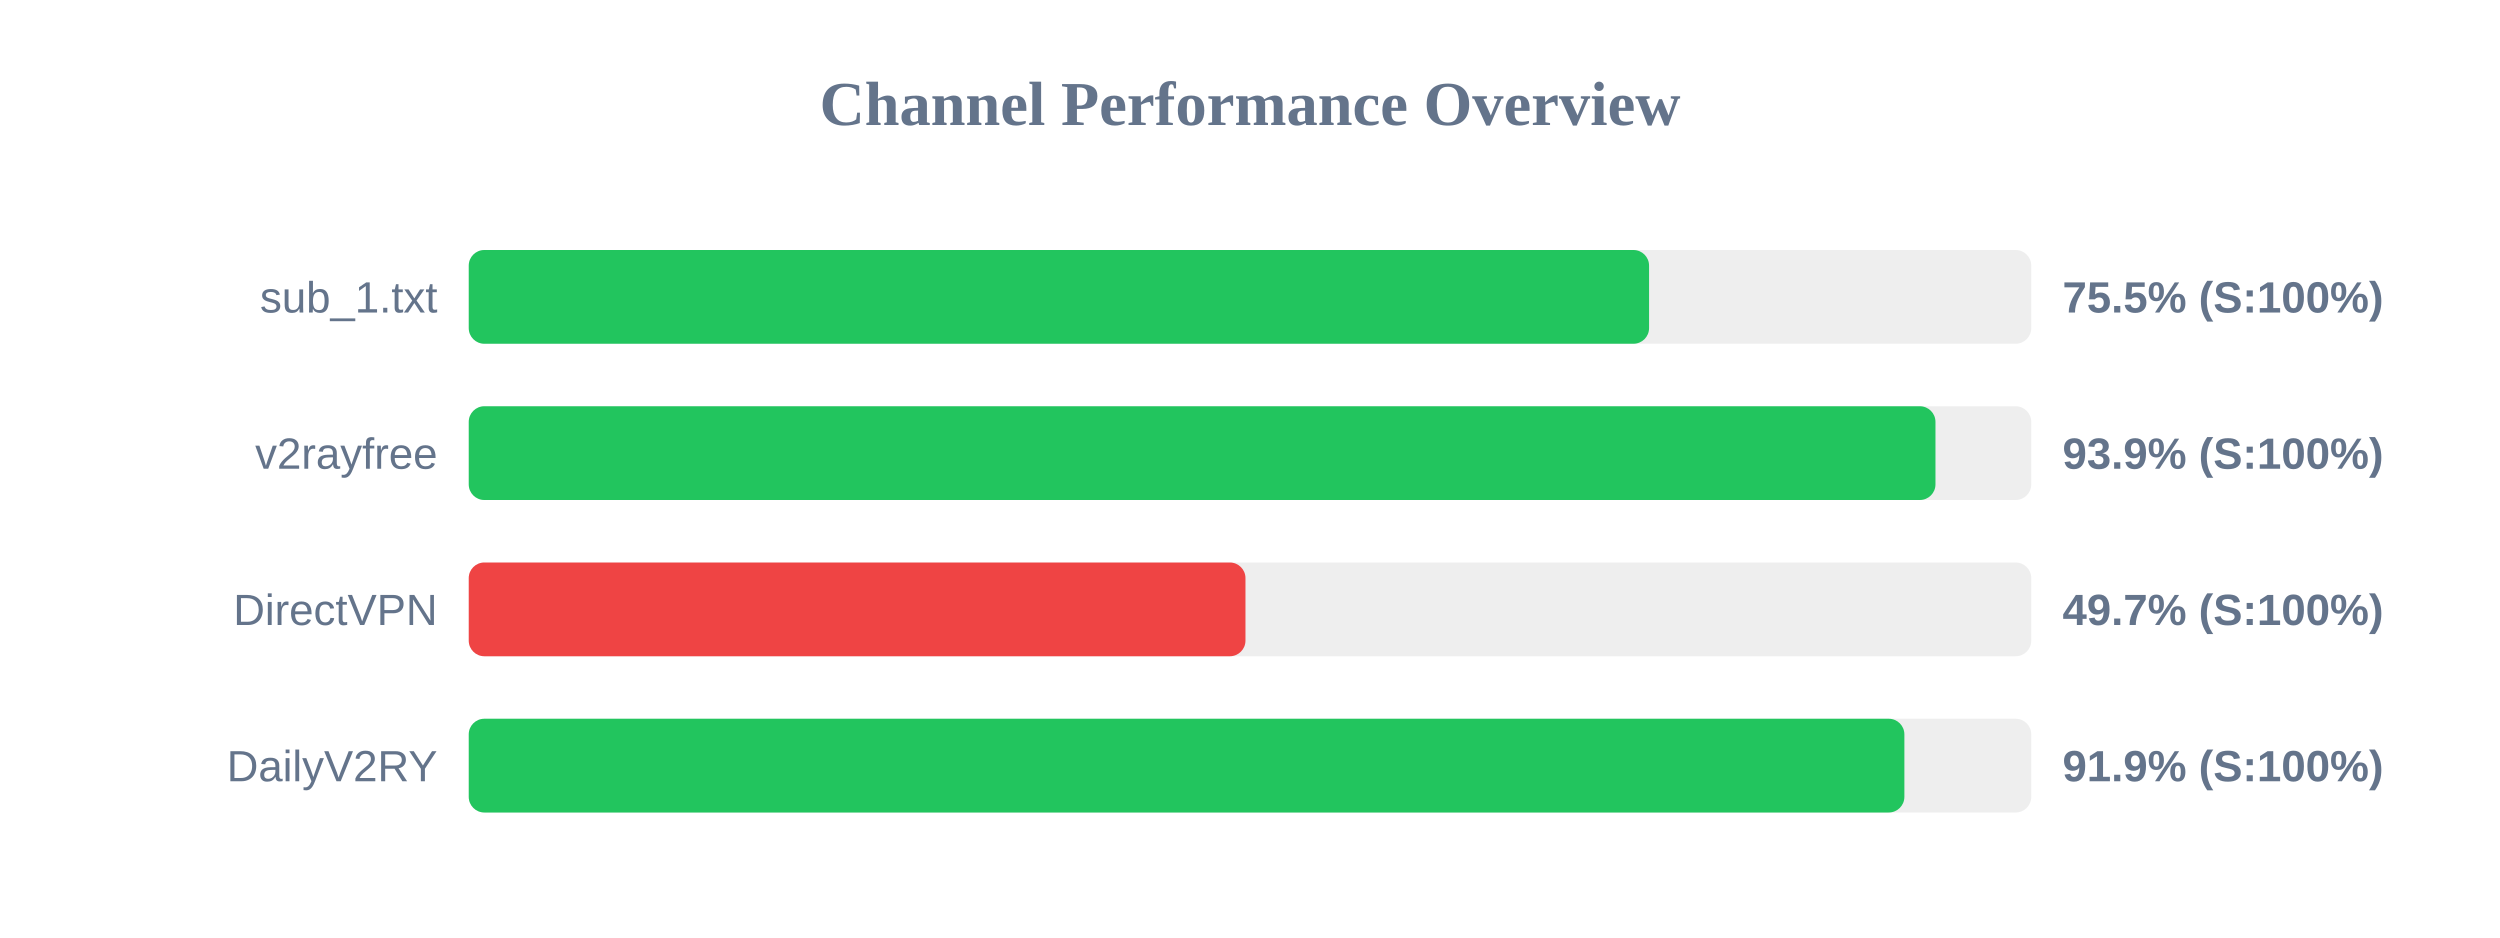
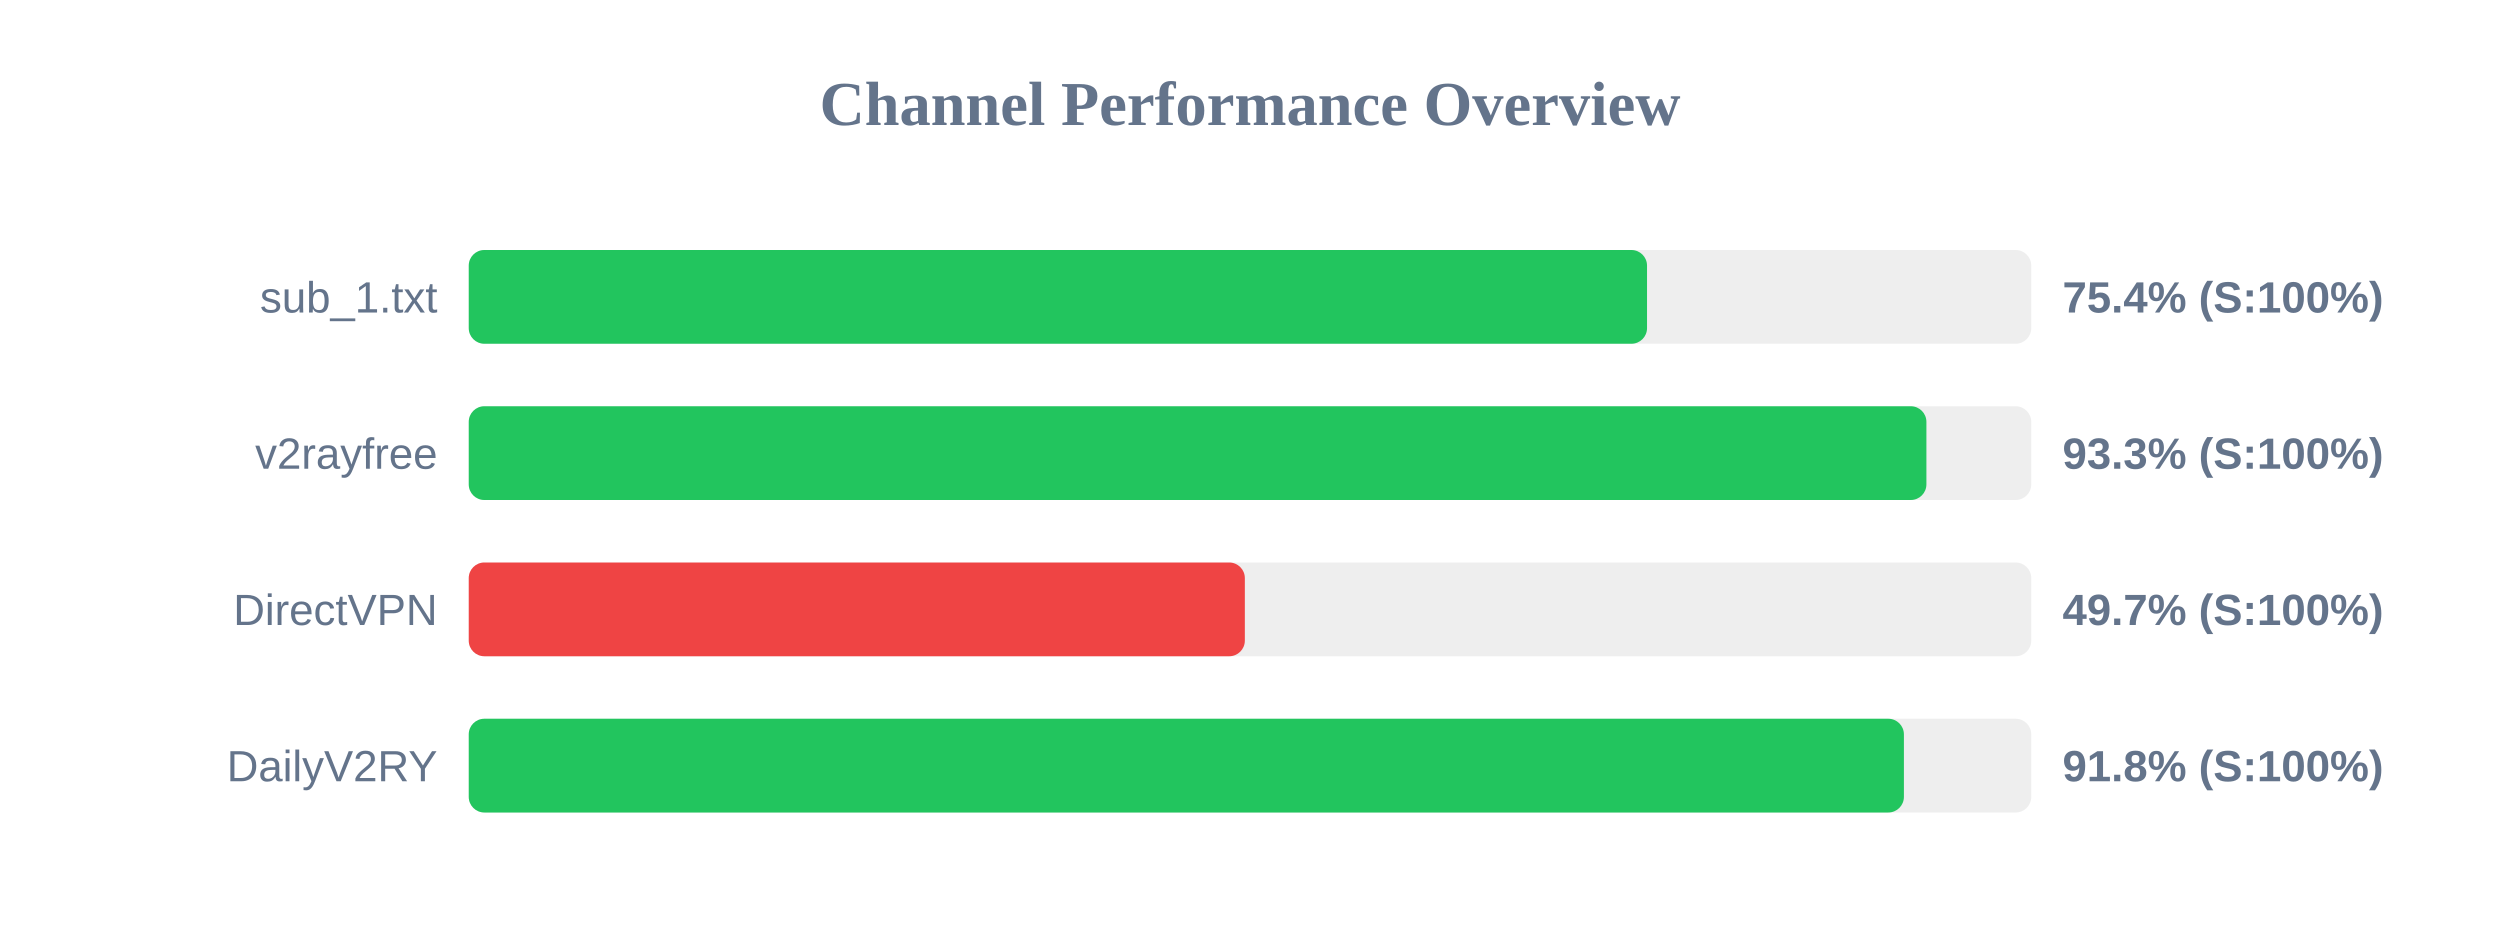
<svg xmlns="http://www.w3.org/2000/svg" width="800" height="300" version="1.1">
  <style>
        .row { font: 14px Arial; fill: #64748b; }
        .score { font: bold 14px Arial; fill: #64748b; }
    </style>
  <text x="400" y="40" text-anchor="middle" font-size="20px" font-weight="bold" fill="#64748b">Channel Performance Overview</text>
  <rect x="150" y="80" width="500" height="30" fill="#eee" rx="5" />
-   <rect x="150" y="80" width="377.7" height="30" fill="#22c55e" rx="5" />
+   <rect x="150" y="80" width="377.05" height="30" fill="#22c55e" rx="5" />
  <text x="140" y="100" text-anchor="end" class="row">sub_1.txt</text>
-   <text x="660" y="100" text-anchor="start" class="score">75.5% (S:100%)</text>
+   <text x="660" y="100" text-anchor="start" class="score">75.4% (S:100%)</text>
  <rect x="150" y="130" width="500" height="30" fill="#eee" rx="5" />
-   <rect x="150" y="130" width="469.35" height="30" fill="#22c55e" rx="5" />
+   <rect x="150" y="130" width="466.45" height="30" fill="#22c55e" rx="5" />
  <text x="140" y="150" text-anchor="end" class="row">v2rayfree</text>
-   <text x="660" y="150" text-anchor="start" class="score">93.9% (S:100%)</text>
+   <text x="660" y="150" text-anchor="start" class="score">93.3% (S:100%)</text>
  <rect x="150" y="180" width="500" height="30" fill="#eee" rx="5" />
-   <rect x="150" y="180" width="248.55" height="30" fill="#ef4444" rx="5" />
+   <rect x="150" y="180" width="248.35" height="30" fill="#ef4444" rx="5" />
  <text x="140" y="200" text-anchor="end" class="row">DirectVPN</text>
  <text x="660" y="200" text-anchor="start" class="score">49.7% (S:100%)</text>
  <rect x="150" y="230" width="500" height="30" fill="#eee" rx="5" />
-   <rect x="150" y="230" width="459.4" height="30" fill="#22c55e" rx="5" />
+   <rect x="150" y="230" width="459.25" height="30" fill="#22c55e" rx="5" />
  <text x="140" y="250" text-anchor="end" class="row">DailyV2RY</text>
-   <text x="660" y="250" text-anchor="start" class="score">91.9% (S:100%)</text>
+   <text x="660" y="250" text-anchor="start" class="score">91.8% (S:100%)</text>
</svg>
